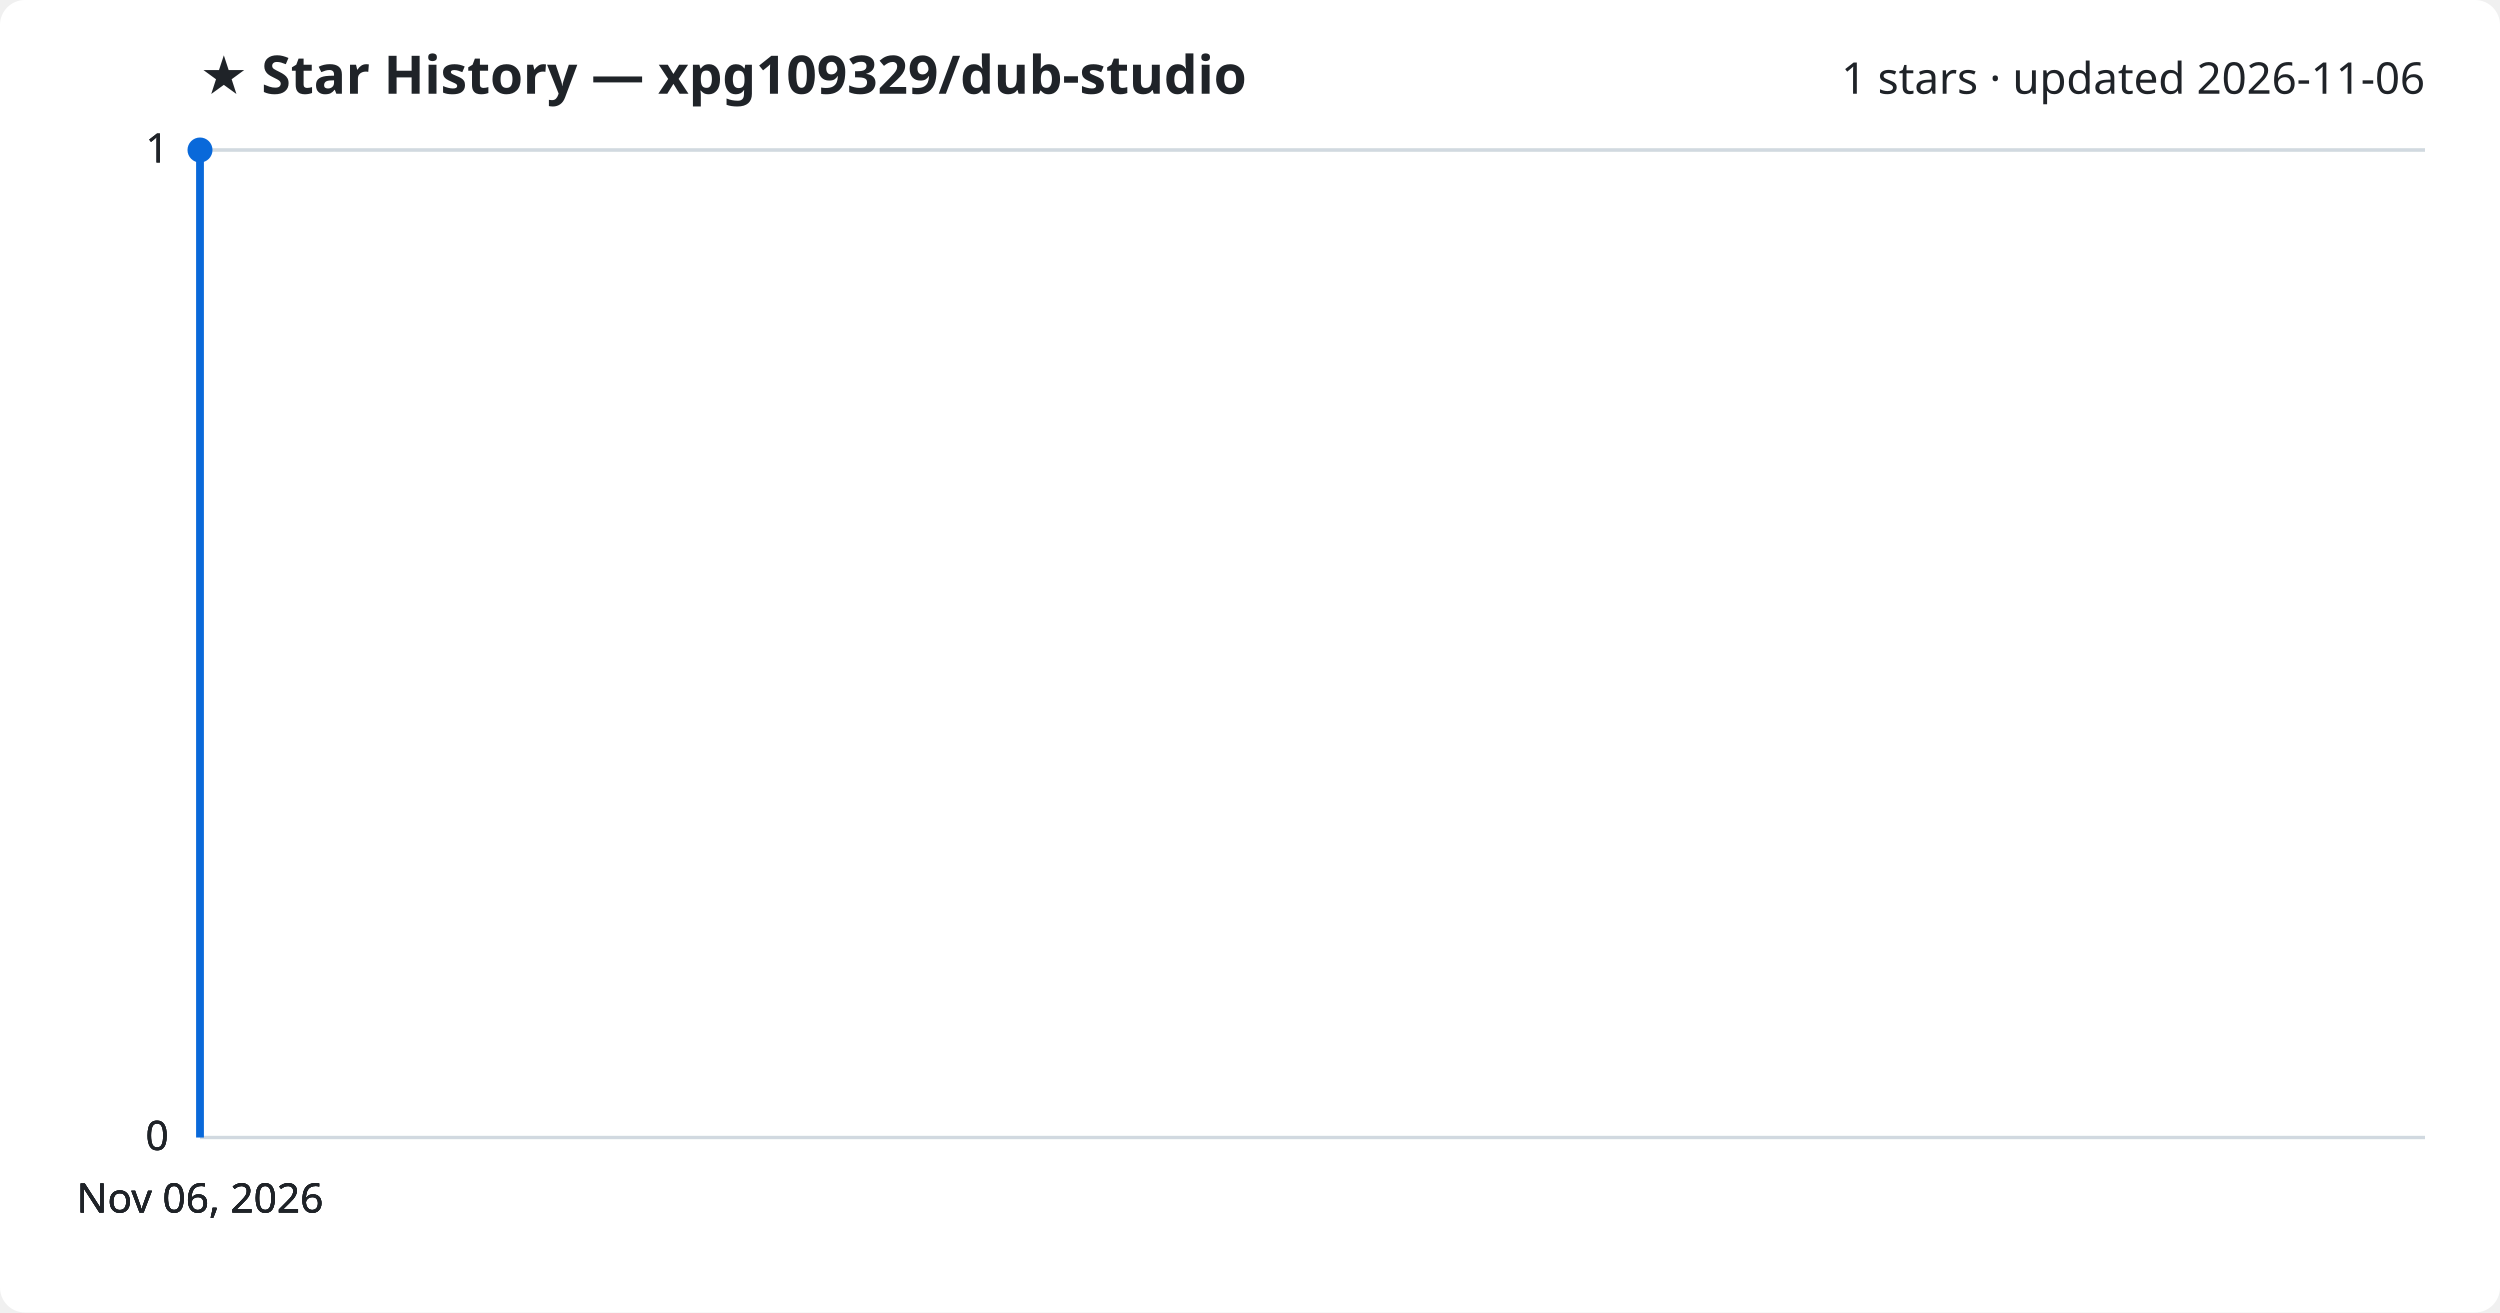
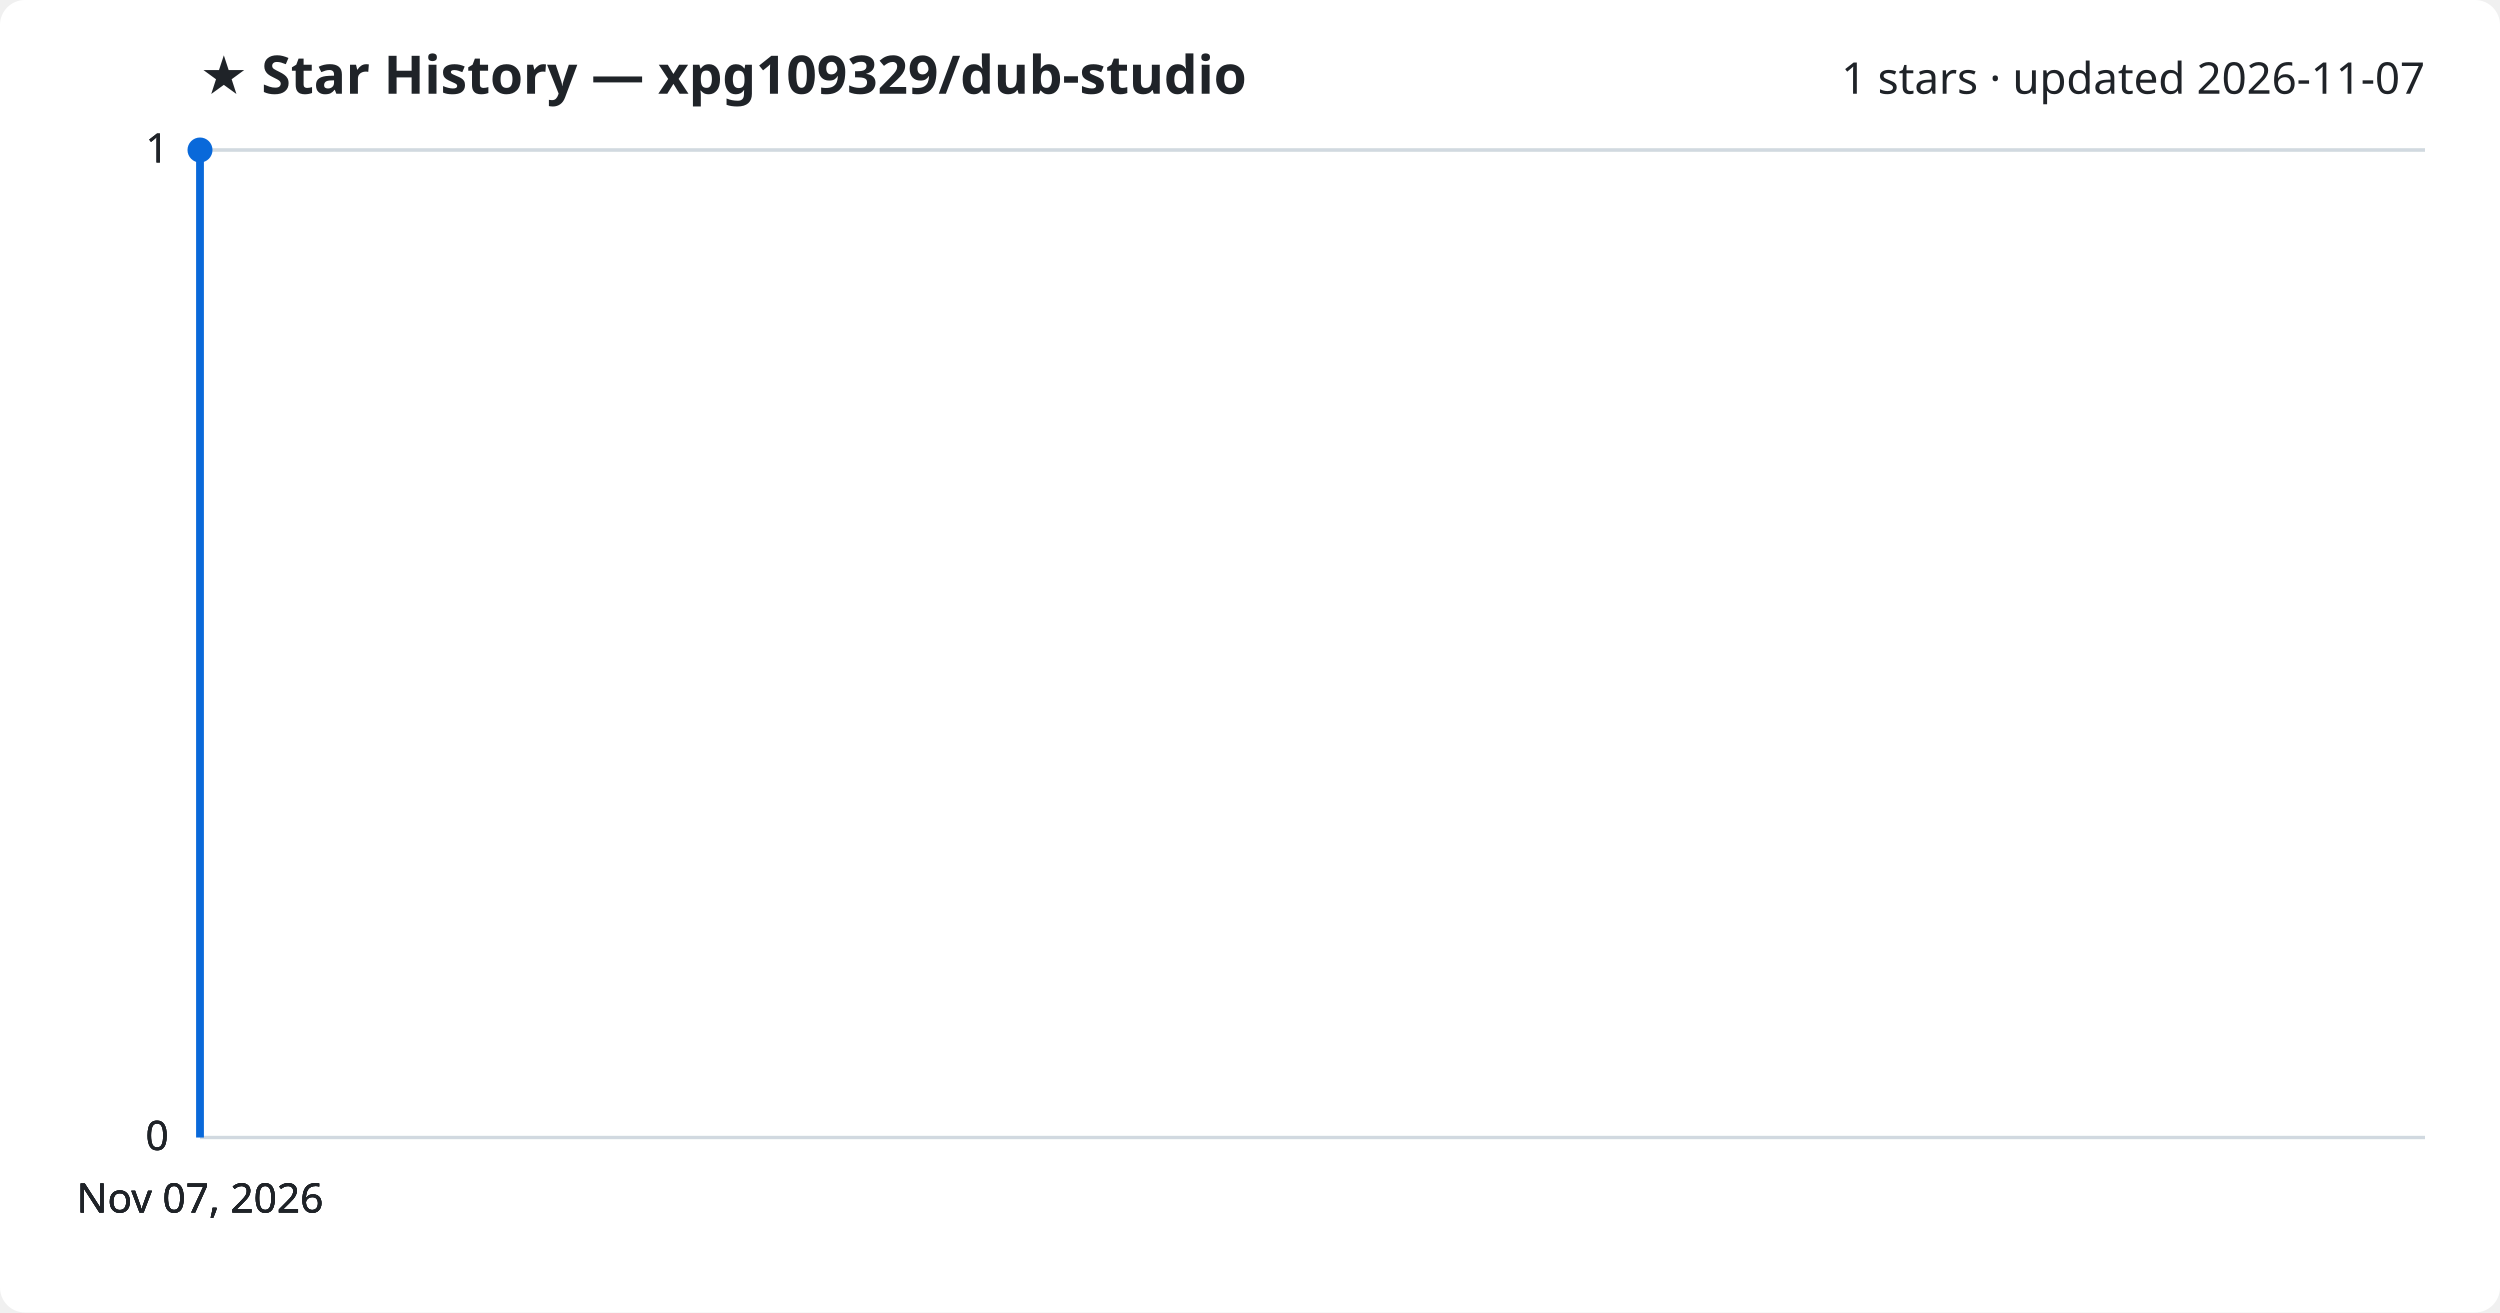
<svg xmlns="http://www.w3.org/2000/svg" viewBox="0 0 800 420" font-family="Segoe UI, sans-serif">
  <rect width="800" height="420" fill="#ffffff" rx="8" />
  <text x="64" y="30" fill="#1f2328" font-size="17" font-weight="700">★ Star History — xpg109329/dub-studio</text>
-   <text x="776" y="30" fill="#1f2328" font-size="14" text-anchor="end">1 stars · updated 2026-11-06</text>
+   <text x="776" y="30" fill="#1f2328" font-size="14" text-anchor="end">1 stars · updated 2026-11-07</text>
  <line x1="64" y1="364.0" x2="776" y2="364.0" stroke="#d1d9e0" stroke-width="1" />
  <text x="54" y="368.0" fill="#1f2328" font-size="13" text-anchor="end">0</text>
  <line x1="64" y1="364.0" x2="776" y2="364.0" stroke="#d1d9e0" stroke-width="1" />
  <text x="54" y="368.0" fill="#1f2328" font-size="13" text-anchor="end">0</text>
  <line x1="64" y1="364.0" x2="776" y2="364.0" stroke="#d1d9e0" stroke-width="1" />
  <text x="54" y="368.0" fill="#1f2328" font-size="13" text-anchor="end">0</text>
  <line x1="64" y1="48.0" x2="776" y2="48.0" stroke="#d1d9e0" stroke-width="1" />
  <text x="54" y="52.0" fill="#1f2328" font-size="13" text-anchor="end">1</text>
  <line x1="64" y1="48.0" x2="776" y2="48.0" stroke="#d1d9e0" stroke-width="1" />
  <text x="54" y="52.0" fill="#1f2328" font-size="13" text-anchor="end">1</text>
  <path d="M64.0,364.0 L64.0,48.0 L64.0,48.0" fill="none" stroke="#0969da" stroke-width="2.5" stroke-linejoin="round" />
  <circle cx="64.0" cy="48.0" r="4" fill="#0969da" />
-   <text x="64.0" y="388" fill="#1f2328" font-size="13" text-anchor="middle">Nov 06, 2026</text>
-   <text x="64.0" y="388" fill="#1f2328" font-size="13" text-anchor="middle">Nov 06, 2026</text>
-   <text x="64.0" y="388" fill="#1f2328" font-size="13" text-anchor="middle">Nov 06, 2026</text>
-   <text x="64.0" y="388" fill="#1f2328" font-size="13" text-anchor="middle">Nov 06, 2026</text>
+   <text x="64.0" y="388" fill="#1f2328" font-size="13" text-anchor="middle">Nov 07, 2026</text>
+   <text x="64.0" y="388" fill="#1f2328" font-size="13" text-anchor="middle">Nov 07, 2026</text>
+   <text x="64.0" y="388" fill="#1f2328" font-size="13" text-anchor="middle">Nov 07, 2026</text>
+   <text x="64.0" y="388" fill="#1f2328" font-size="13" text-anchor="middle">Nov 07, 2026</text>
</svg>
